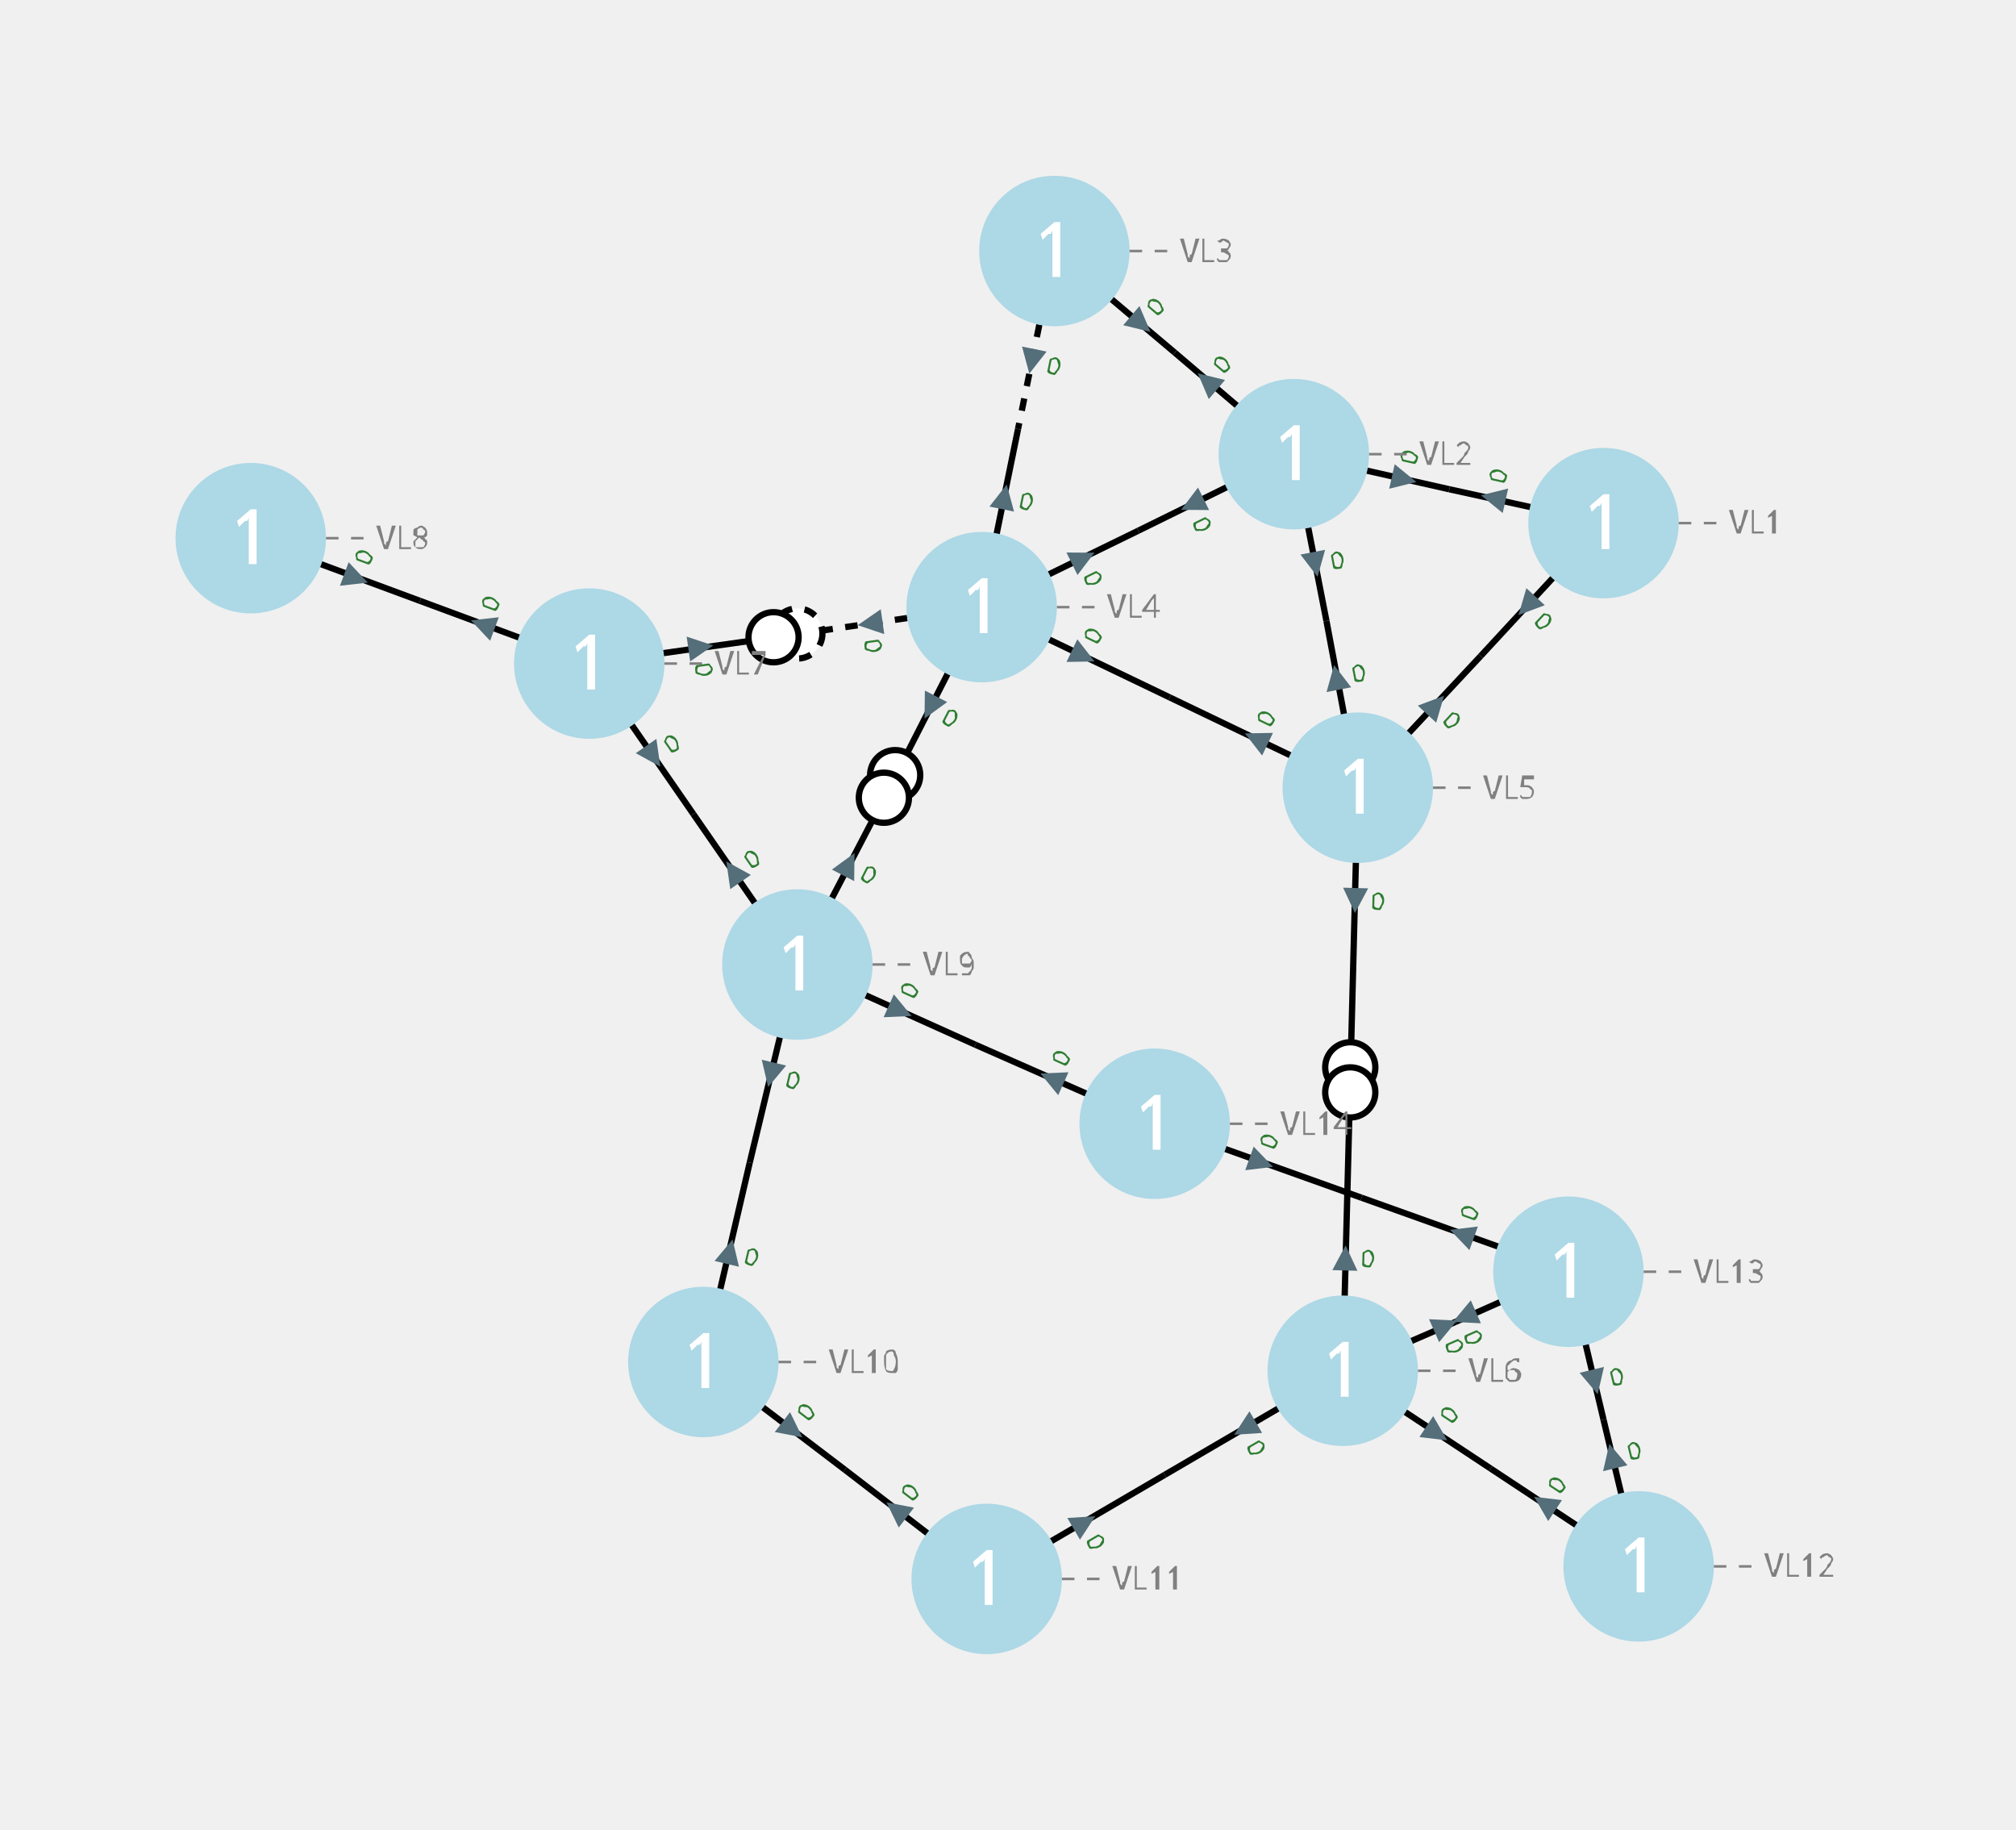
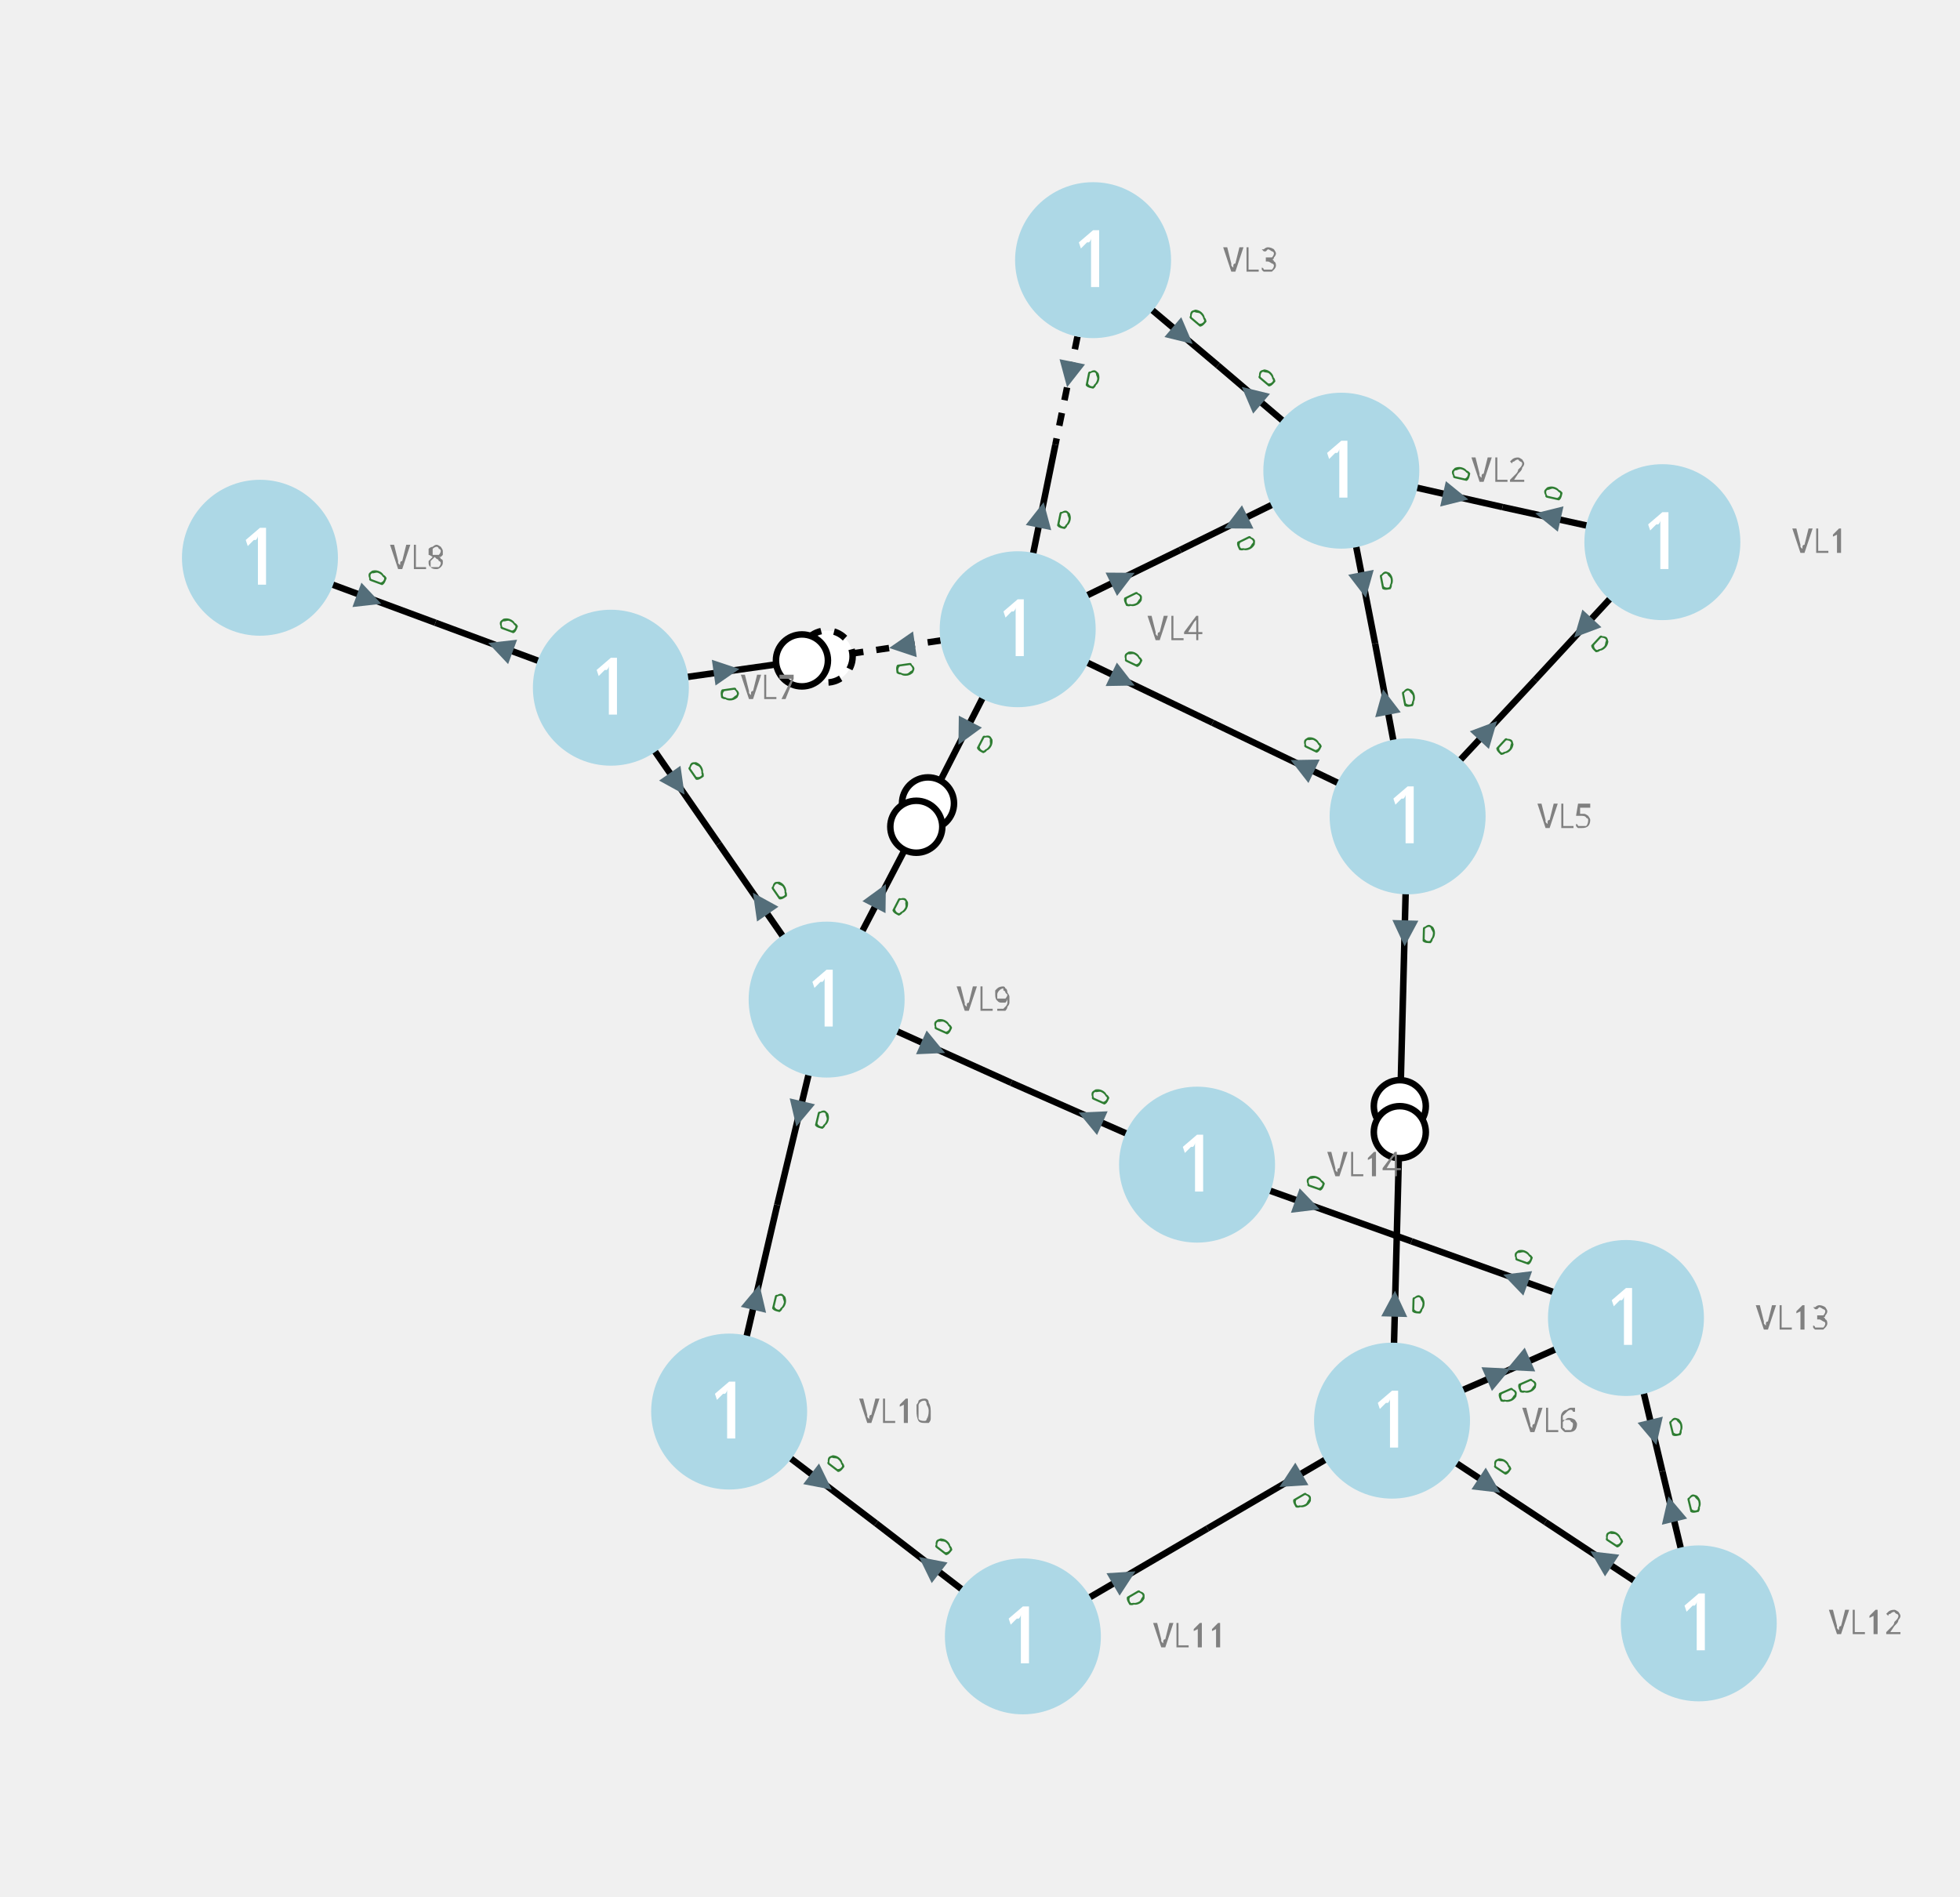
- <svg xmlns="http://www.w3.org/2000/svg" width="800.00" height="726.06" viewBox="-8.95 -7.19 16.08 14.59">
+ <svg xmlns="http://www.w3.org/2000/svg" width="800.00" height="774.21" viewBox="-8.95 -7.19 15.08 14.59">
  <style>
.nad-branch-edges polyline {stroke: var(--nad-vl-color, black); stroke-width: 0.05; fill: none}
.nad-branch-edges circle {stroke: var(--nad-vl-color, black); stroke-width: 0.05; fill: white}
.nad-text-edges {stroke: grey; stroke-width: 0.02; ; stroke-dasharray: .1,.1}
.nad-disconnected {stroke-dasharray: .1,.1}
.nad-vl-nodes circle {fill: var(--nad-vl-color, lightblue)}
.nad-state-out .nad-arrow-in {visibility: hidden}
.nad-state-in .nad-arrow-out {visibility: hidden}
.nad-active path {stroke: none; fill: #546e7a}
.nad-active {visibility: visible}
.nad-reactive {visibility: hidden}
.nad-reactive path {stroke: none; fill: #0277bd}
.nad-vl-nodes .nad-text-buses {font: 0.6px "Verdana"; fill: white}
.nad-text-nodes {font: 0.25px "Verdana"; fill: grey}
.nad-edge-infos {font: 0.2px "Verdana"}
.nad-edge-infos .nad-state-in {fill: #b71c1c}
.nad-edge-infos .nad-state-out {fill: #2e7d32}
.nad-vl0to30 {--nad-vl-color: #AFB42B}
.nad-vl30to50 {--nad-vl-color: #EF9A9A}
.nad-vl50to70 {--nad-vl-color: #9C27B0}
.nad-vl70to120 {--nad-vl-color: #E65100}
.nad-vl120to180 {--nad-vl-color: #00ACC1}
.nad-vl180to300 {--nad-vl-color: #2E7D32}
.nad-vl300to500 {--nad-vl-color: #D32F2F}
</style>
  <g class="nad-branch-edges">
    <g id="42" class="nad-vl120to180" title="L1-2-1">
      <g>
        <polyline points="3.84,-3.02 2.61,-3.29" />
        <g class="nad-edge-infos" transform="translate(2.96,-3.22)">
          <g class="nad-active nad-state-out">
            <g transform="rotate(-77.40)">
              <path class="nad-arrow-in" d="M-0.1 -0.1 H0.1 L0 0.1z" />
              <path class="nad-arrow-out" d="M-0.1 0.1 H0.1 L0 -0.1z" />
            </g>
            <text transform="rotate(-77.40)" x="0.12" style="dominant-baseline:middle">0</text>
          </g>
          <g class="nad-reactive nad-state-out">
            <g transform="rotate(-77.40)">
              <path class="nad-arrow-in" d="M-0.1 -0.1 H0.1 L0 0.1z" />
              <path class="nad-arrow-out" d="M-0.1 0.1 H0.1 L0 -0.1z" />
            </g>
            <text transform="rotate(-77.40)" x="0.12" style="dominant-baseline:middle">0</text>
          </g>
        </g>
      </g>
      <g>
        <polyline points="1.37,-3.57 2.61,-3.29" />
        <g class="nad-edge-infos" transform="translate(2.25,-3.37)">
          <g class="nad-active nad-state-out">
            <g transform="rotate(102.60)">
              <path class="nad-arrow-in" d="M-0.1 -0.1 H0.1 L0 0.1z" />
              <path class="nad-arrow-out" d="M-0.1 0.1 H0.1 L0 -0.1z" />
            </g>
            <text transform="rotate(-77.40)" x="0.12" style="dominant-baseline:middle">0</text>
          </g>
          <g class="nad-reactive nad-state-out">
            <g transform="rotate(102.60)">
              <path class="nad-arrow-in" d="M-0.1 -0.1 H0.1 L0 0.1z" />
              <path class="nad-arrow-out" d="M-0.1 0.1 H0.1 L0 -0.1z" />
            </g>
            <text transform="rotate(-77.40)" x="0.12" style="dominant-baseline:middle">0</text>
          </g>
        </g>
      </g>
    </g>
    <g id="43" class="nad-vl120to180" title="L1-5-1">
      <g>
        <polyline points="3.84,-3.02 2.86,-1.96" />
        <g class="nad-edge-infos" transform="translate(3.23,-2.36)">
          <g class="nad-active nad-state-out">
            <g transform="rotate(-137.15)">
              <path class="nad-arrow-in" d="M-0.1 -0.1 H0.1 L0 0.1z" />
              <path class="nad-arrow-out" d="M-0.1 0.1 H0.1 L0 -0.1z" />
            </g>
            <text transform="rotate(42.85)" x="0.12" style="dominant-baseline:middle">0</text>
          </g>
          <g class="nad-reactive nad-state-out">
            <g transform="rotate(-137.15)">
              <path class="nad-arrow-in" d="M-0.1 -0.1 H0.1 L0 0.1z" />
              <path class="nad-arrow-out" d="M-0.1 0.1 H0.1 L0 -0.1z" />
            </g>
            <text transform="rotate(42.85)" x="0.12" style="dominant-baseline:middle">0</text>
          </g>
        </g>
      </g>
      <g>
        <polyline points="1.88,-0.91 2.86,-1.96" />
        <g class="nad-edge-infos" transform="translate(2.50,-1.57)">
          <g class="nad-active nad-state-out">
            <g transform="rotate(42.85)">
              <path class="nad-arrow-in" d="M-0.1 -0.1 H0.1 L0 0.1z" />
              <path class="nad-arrow-out" d="M-0.1 0.1 H0.1 L0 -0.1z" />
            </g>
            <text transform="rotate(42.85)" x="0.12" style="dominant-baseline:middle">0</text>
          </g>
          <g class="nad-reactive nad-state-out">
            <g transform="rotate(42.85)">
              <path class="nad-arrow-in" d="M-0.1 -0.1 H0.1 L0 0.1z" />
              <path class="nad-arrow-out" d="M-0.1 0.1 H0.1 L0 -0.1z" />
            </g>
            <text transform="rotate(42.85)" x="0.12" style="dominant-baseline:middle">0</text>
          </g>
        </g>
      </g>
    </g>
    <g id="44" class="nad-vl120to180" title="L2-3-1">
      <g>
        <polyline points="1.37,-3.57 0.42,-4.38" />
        <g class="nad-edge-infos" transform="translate(0.68,-4.15)">
          <g class="nad-active nad-state-out">
            <g transform="rotate(-49.68)">
              <path class="nad-arrow-in" d="M-0.1 -0.1 H0.1 L0 0.1z" />
              <path class="nad-arrow-out" d="M-0.1 0.1 H0.1 L0 -0.1z" />
            </g>
            <text transform="rotate(-49.68)" x="0.12" style="dominant-baseline:middle">0</text>
          </g>
          <g class="nad-reactive nad-state-out">
            <g transform="rotate(-49.68)">
              <path class="nad-arrow-in" d="M-0.1 -0.1 H0.1 L0 0.1z" />
              <path class="nad-arrow-out" d="M-0.1 0.1 H0.1 L0 -0.1z" />
            </g>
            <text transform="rotate(-49.68)" x="0.12" style="dominant-baseline:middle">0</text>
          </g>
        </g>
      </g>
      <g>
        <polyline points="-0.54,-5.19 0.42,-4.38" />
        <g class="nad-edge-infos" transform="translate(0.15,-4.61)">
          <g class="nad-active nad-state-out">
            <g transform="rotate(130.32)">
              <path class="nad-arrow-in" d="M-0.1 -0.1 H0.1 L0 0.1z" />
              <path class="nad-arrow-out" d="M-0.1 0.1 H0.1 L0 -0.1z" />
            </g>
            <text transform="rotate(-49.68)" x="0.12" style="dominant-baseline:middle">0</text>
          </g>
          <g class="nad-reactive nad-state-out">
            <g transform="rotate(130.32)">
              <path class="nad-arrow-in" d="M-0.1 -0.1 H0.1 L0 0.1z" />
              <path class="nad-arrow-out" d="M-0.1 0.1 H0.1 L0 -0.1z" />
            </g>
            <text transform="rotate(-49.68)" x="0.12" style="dominant-baseline:middle">0</text>
          </g>
        </g>
      </g>
    </g>
    <g id="45" class="nad-vl120to180" title="L2-4-1">
      <g>
        <polyline points="1.37,-3.57 0.13,-2.96" />
        <g class="nad-edge-infos" transform="translate(0.56,-3.17)">
          <g class="nad-active nad-state-out">
            <g transform="rotate(-116.16)">
              <path class="nad-arrow-in" d="M-0.1 -0.1 H0.1 L0 0.1z" />
              <path class="nad-arrow-out" d="M-0.1 0.1 H0.1 L0 -0.1z" />
            </g>
            <text transform="rotate(63.84)" x="0.12" style="dominant-baseline:middle">0</text>
          </g>
          <g class="nad-reactive nad-state-out">
            <g transform="rotate(-116.16)">
              <path class="nad-arrow-in" d="M-0.1 -0.1 H0.1 L0 0.1z" />
              <path class="nad-arrow-out" d="M-0.1 0.1 H0.1 L0 -0.1z" />
            </g>
            <text transform="rotate(63.84)" x="0.12" style="dominant-baseline:middle">0</text>
          </g>
        </g>
      </g>
      <g>
        <polyline points="-1.12,-2.35 0.13,-2.96" />
        <g class="nad-edge-infos" transform="translate(-0.31,-2.74)">
          <g class="nad-active nad-state-out">
            <g transform="rotate(63.84)">
              <path class="nad-arrow-in" d="M-0.1 -0.1 H0.1 L0 0.1z" />
              <path class="nad-arrow-out" d="M-0.1 0.1 H0.1 L0 -0.1z" />
            </g>
            <text transform="rotate(63.84)" x="0.12" style="dominant-baseline:middle">0</text>
          </g>
          <g class="nad-reactive nad-state-out">
            <g transform="rotate(63.84)">
              <path class="nad-arrow-in" d="M-0.1 -0.1 H0.1 L0 0.1z" />
              <path class="nad-arrow-out" d="M-0.1 0.1 H0.1 L0 -0.1z" />
            </g>
            <text transform="rotate(63.84)" x="0.12" style="dominant-baseline:middle">0</text>
          </g>
        </g>
      </g>
    </g>
    <g id="46" class="nad-vl120to180" title="L2-5-1">
      <g>
        <polyline points="1.37,-3.57 1.63,-2.24" />
        <g class="nad-edge-infos" transform="translate(1.54,-2.69)">
          <g class="nad-active nad-state-out">
            <g transform="rotate(169.10)">
              <path class="nad-arrow-in" d="M-0.1 -0.1 H0.1 L0 0.1z" />
              <path class="nad-arrow-out" d="M-0.1 0.1 H0.1 L0 -0.1z" />
            </g>
            <text transform="rotate(-10.90)" x="0.12" style="dominant-baseline:middle">0</text>
          </g>
          <g class="nad-reactive nad-state-out">
            <g transform="rotate(169.10)">
              <path class="nad-arrow-in" d="M-0.1 -0.1 H0.1 L0 0.1z" />
              <path class="nad-arrow-out" d="M-0.1 0.1 H0.1 L0 -0.1z" />
            </g>
            <text transform="rotate(-10.90)" x="0.12" style="dominant-baseline:middle">0</text>
          </g>
        </g>
      </g>
      <g>
        <polyline points="1.88,-0.91 1.63,-2.24" />
        <g class="nad-edge-infos" transform="translate(1.71,-1.79)">
          <g class="nad-active nad-state-out">
            <g transform="rotate(-10.90)">
              <path class="nad-arrow-in" d="M-0.1 -0.1 H0.1 L0 0.1z" />
              <path class="nad-arrow-out" d="M-0.1 0.1 H0.1 L0 -0.1z" />
            </g>
            <text transform="rotate(-10.90)" x="0.12" style="dominant-baseline:middle">0</text>
          </g>
          <g class="nad-reactive nad-state-out">
            <g transform="rotate(-10.90)">
              <path class="nad-arrow-in" d="M-0.1 -0.1 H0.1 L0 0.1z" />
              <path class="nad-arrow-out" d="M-0.1 0.1 H0.1 L0 -0.1z" />
            </g>
            <text transform="rotate(-10.90)" x="0.12" style="dominant-baseline:middle">0</text>
          </g>
        </g>
      </g>
    </g>
    <g id="47" class="nad-vl120to180" title="L3-4-1">
      <g class="nad-disconnected">
        <polyline points="-0.54,-5.19 -0.83,-3.77" />
        <g class="nad-edge-infos" transform="translate(-0.72,-4.31)">
          <g class="nad-active nad-state-out">
            <g transform="rotate(-168.47)">
              <path class="nad-arrow-in" d="M-0.1 -0.1 H0.1 L0 0.1z" />
              <path class="nad-arrow-out" d="M-0.1 0.1 H0.1 L0 -0.1z" />
            </g>
            <text transform="rotate(11.53)" x="0.12" style="dominant-baseline:middle">0</text>
          </g>
          <g class="nad-reactive nad-state-out">
            <g transform="rotate(-168.47)">
              <path class="nad-arrow-in" d="M-0.1 -0.1 H0.1 L0 0.1z" />
              <path class="nad-arrow-out" d="M-0.1 0.1 H0.1 L0 -0.1z" />
            </g>
            <text transform="rotate(11.53)" x="0.12" style="dominant-baseline:middle">0</text>
          </g>
        </g>
      </g>
      <g>
        <polyline points="-1.12,-2.35 -0.83,-3.77" />
        <g class="nad-edge-infos" transform="translate(-0.94,-3.23)">
          <g class="nad-active nad-state-out">
            <g transform="rotate(11.53)">
              <path class="nad-arrow-in" d="M-0.1 -0.1 H0.1 L0 0.1z" />
              <path class="nad-arrow-out" d="M-0.1 0.1 H0.1 L0 -0.1z" />
            </g>
            <text transform="rotate(11.53)" x="0.12" style="dominant-baseline:middle">0</text>
          </g>
          <g class="nad-reactive nad-state-out">
            <g transform="rotate(11.53)">
              <path class="nad-arrow-in" d="M-0.1 -0.1 H0.1 L0 0.1z" />
              <path class="nad-arrow-out" d="M-0.1 0.1 H0.1 L0 -0.1z" />
            </g>
            <text transform="rotate(11.53)" x="0.12" style="dominant-baseline:middle">0</text>
          </g>
        </g>
      </g>
    </g>
    <g id="48" class="nad-vl120to180" title="L4-5-1">
      <g>
        <polyline points="-1.12,-2.35 0.38,-1.63" />
        <g class="nad-edge-infos" transform="translate(-0.31,-1.96)">
          <g class="nad-active nad-state-out">
            <g transform="rotate(115.57)">
              <path class="nad-arrow-in" d="M-0.1 -0.1 H0.1 L0 0.1z" />
              <path class="nad-arrow-out" d="M-0.1 0.1 H0.1 L0 -0.1z" />
            </g>
            <text transform="rotate(-64.43)" x="0.12" style="dominant-baseline:middle">0</text>
          </g>
          <g class="nad-reactive nad-state-out">
            <g transform="rotate(115.57)">
              <path class="nad-arrow-in" d="M-0.1 -0.1 H0.1 L0 0.1z" />
              <path class="nad-arrow-out" d="M-0.1 0.1 H0.1 L0 -0.1z" />
            </g>
            <text transform="rotate(-64.43)" x="0.12" style="dominant-baseline:middle">0</text>
          </g>
        </g>
      </g>
      <g>
        <polyline points="1.88,-0.91 0.38,-1.63" />
        <g class="nad-edge-infos" transform="translate(1.07,-1.30)">
          <g class="nad-active nad-state-out">
            <g transform="rotate(-64.43)">
              <path class="nad-arrow-in" d="M-0.1 -0.1 H0.1 L0 0.1z" />
              <path class="nad-arrow-out" d="M-0.1 0.1 H0.1 L0 -0.1z" />
            </g>
            <text transform="rotate(-64.43)" x="0.12" style="dominant-baseline:middle">0</text>
          </g>
          <g class="nad-reactive nad-state-out">
            <g transform="rotate(-64.43)">
              <path class="nad-arrow-in" d="M-0.1 -0.1 H0.1 L0 0.1z" />
              <path class="nad-arrow-out" d="M-0.1 0.1 H0.1 L0 -0.1z" />
            </g>
            <text transform="rotate(-64.43)" x="0.12" style="dominant-baseline:middle">0</text>
          </g>
        </g>
      </g>
    </g>
    <g id="49" title="T4-7-1">
      <g class="nad-disconnected nad-vl120to180">
        <polyline points="-1.12,-2.35 -2.69,-2.12" />
+         <g class="nad-edge-infos" transform="translate(-2.01,-2.22)">
+           <g class="nad-active nad-state-out">
+             <g transform="rotate(-98.09)">
+               <path class="nad-arrow-in" d="M-0.1 -0.1 H0.1 L0 0.1z" />
+               <path class="nad-arrow-out" d="M-0.1 0.1 H0.1 L0 -0.1z" />
+             </g>
+             <text transform="rotate(81.91)" x="0.12" style="dominant-baseline:middle">0</text>
+           </g>
+           <g class="nad-reactive nad-state-out">
+             <g transform="rotate(-98.09)">
+               <path class="nad-arrow-in" d="M-0.1 -0.1 H0.1 L0 0.1z" />
+               <path class="nad-arrow-out" d="M-0.1 0.1 H0.1 L0 -0.1z" />
+             </g>
+             <text transform="rotate(81.91)" x="0.12" style="dominant-baseline:middle">0</text>
+           </g>
+         </g>
        <circle cx="-2.59" cy="-2.14" r="0.20" />
-         <g class="nad-edge-infos" transform="translate(-2.01,-2.22)">
-           <g class="nad-active nad-state-out">
-             <g transform="rotate(-98.09)">
-               <path class="nad-arrow-in" d="M-0.1 -0.1 H0.1 L0 0.1z" />
-               <path class="nad-arrow-out" d="M-0.1 0.1 H0.1 L0 -0.1z" />
-             </g>
-             <text transform="rotate(81.91)" x="0.12" style="dominant-baseline:middle">0</text>
-           </g>
-           <g class="nad-reactive nad-state-out">
-             <g transform="rotate(-98.09)">
-               <path class="nad-arrow-in" d="M-0.1 -0.1 H0.1 L0 0.1z" />
-               <path class="nad-arrow-out" d="M-0.1 0.1 H0.1 L0 -0.1z" />
-             </g>
-             <text transform="rotate(81.91)" x="0.12" style="dominant-baseline:middle">0</text>
-           </g>
-         </g>
      </g>
      <g class="nad-vl0to30">
        <polyline points="-4.25,-1.90 -2.69,-2.12" />
+         <g class="nad-edge-infos" transform="translate(-3.36,-2.03)">
+           <g class="nad-active nad-state-out">
+             <g transform="rotate(81.91)">
+               <path class="nad-arrow-in" d="M-0.1 -0.1 H0.1 L0 0.1z" />
+               <path class="nad-arrow-out" d="M-0.1 0.1 H0.1 L0 -0.1z" />
+             </g>
+             <text transform="rotate(81.91)" x="0.12" style="dominant-baseline:middle">0</text>
+           </g>
+           <g class="nad-reactive nad-state-out">
+             <g transform="rotate(81.91)">
+               <path class="nad-arrow-in" d="M-0.1 -0.1 H0.1 L0 0.1z" />
+               <path class="nad-arrow-out" d="M-0.1 0.1 H0.1 L0 -0.1z" />
+             </g>
+             <text transform="rotate(81.91)" x="0.12" style="dominant-baseline:middle">0</text>
+           </g>
+         </g>
        <circle cx="-2.78" cy="-2.11" r="0.20" />
-         <g class="nad-edge-infos" transform="translate(-3.36,-2.03)">
-           <g class="nad-active nad-state-out">
-             <g transform="rotate(81.91)">
-               <path class="nad-arrow-in" d="M-0.1 -0.1 H0.1 L0 0.1z" />
-               <path class="nad-arrow-out" d="M-0.1 0.1 H0.1 L0 -0.1z" />
-             </g>
-             <text transform="rotate(81.91)" x="0.12" style="dominant-baseline:middle">0</text>
-           </g>
-           <g class="nad-reactive nad-state-out">
-             <g transform="rotate(81.91)">
-               <path class="nad-arrow-in" d="M-0.1 -0.1 H0.1 L0 0.1z" />
-               <path class="nad-arrow-out" d="M-0.1 0.1 H0.1 L0 -0.1z" />
-             </g>
-             <text transform="rotate(81.91)" x="0.12" style="dominant-baseline:middle">0</text>
-           </g>
-         </g>
      </g>
    </g>
    <g id="50" title="T4-9-1">
      <g class="nad-vl120to180">
        <polyline points="-1.12,-2.35 -1.85,-0.92" />
+         <g class="nad-edge-infos" transform="translate(-1.53,-1.55)">
+           <g class="nad-active nad-state-out">
+             <g transform="rotate(-152.69)">
+               <path class="nad-arrow-in" d="M-0.1 -0.1 H0.1 L0 0.1z" />
+               <path class="nad-arrow-out" d="M-0.1 0.1 H0.1 L0 -0.1z" />
+             </g>
+             <text transform="rotate(27.31)" x="0.12" style="dominant-baseline:middle">0</text>
+           </g>
+           <g class="nad-reactive nad-state-out">
+             <g transform="rotate(-152.69)">
+               <path class="nad-arrow-in" d="M-0.1 -0.1 H0.1 L0 0.1z" />
+               <path class="nad-arrow-out" d="M-0.1 0.1 H0.1 L0 -0.1z" />
+             </g>
+             <text transform="rotate(27.31)" x="0.12" style="dominant-baseline:middle">0</text>
+           </g>
+         </g>
        <circle cx="-1.81" cy="-1.01" r="0.20" />
-         <g class="nad-edge-infos" transform="translate(-1.53,-1.55)">
-           <g class="nad-active nad-state-out">
-             <g transform="rotate(-152.69)">
-               <path class="nad-arrow-in" d="M-0.1 -0.1 H0.1 L0 0.1z" />
-               <path class="nad-arrow-out" d="M-0.1 0.1 H0.1 L0 -0.1z" />
-             </g>
-             <text transform="rotate(27.31)" x="0.12" style="dominant-baseline:middle">0</text>
-           </g>
-           <g class="nad-reactive nad-state-out">
-             <g transform="rotate(-152.69)">
-               <path class="nad-arrow-in" d="M-0.1 -0.1 H0.1 L0 0.1z" />
-               <path class="nad-arrow-out" d="M-0.1 0.1 H0.1 L0 -0.1z" />
-             </g>
-             <text transform="rotate(27.31)" x="0.12" style="dominant-baseline:middle">0</text>
-           </g>
-         </g>
      </g>
      <g class="nad-vl0to30">
        <polyline points="-2.59,0.50 -1.85,-0.92" />
+         <g class="nad-edge-infos" transform="translate(-2.18,-0.30)">
+           <g class="nad-active nad-state-out">
+             <g transform="rotate(27.31)">
+               <path class="nad-arrow-in" d="M-0.1 -0.1 H0.1 L0 0.1z" />
+               <path class="nad-arrow-out" d="M-0.1 0.1 H0.1 L0 -0.1z" />
+             </g>
+             <text transform="rotate(27.31)" x="0.12" style="dominant-baseline:middle">0</text>
+           </g>
+           <g class="nad-reactive nad-state-out">
+             <g transform="rotate(27.31)">
+               <path class="nad-arrow-in" d="M-0.1 -0.1 H0.1 L0 0.1z" />
+               <path class="nad-arrow-out" d="M-0.1 0.1 H0.1 L0 -0.1z" />
+             </g>
+             <text transform="rotate(27.31)" x="0.12" style="dominant-baseline:middle">0</text>
+           </g>
+         </g>
        <circle cx="-1.90" cy="-0.83" r="0.20" />
-         <g class="nad-edge-infos" transform="translate(-2.18,-0.30)">
-           <g class="nad-active nad-state-out">
-             <g transform="rotate(27.31)">
-               <path class="nad-arrow-in" d="M-0.1 -0.1 H0.1 L0 0.1z" />
-               <path class="nad-arrow-out" d="M-0.1 0.1 H0.1 L0 -0.1z" />
-             </g>
-             <text transform="rotate(27.31)" x="0.12" style="dominant-baseline:middle">0</text>
-           </g>
-           <g class="nad-reactive nad-state-out">
-             <g transform="rotate(27.31)">
-               <path class="nad-arrow-in" d="M-0.1 -0.1 H0.1 L0 0.1z" />
-               <path class="nad-arrow-out" d="M-0.1 0.1 H0.1 L0 -0.1z" />
-             </g>
-             <text transform="rotate(27.31)" x="0.12" style="dominant-baseline:middle">0</text>
-           </g>
-         </g>
      </g>
    </g>
    <g id="51" title="T5-6-1">
      <g class="nad-vl120to180">
        <polyline points="1.88,-0.91 1.82,1.42" />
+         <g class="nad-edge-infos" transform="translate(1.86,-0.01)">
+           <g class="nad-active nad-state-out">
+             <g transform="rotate(-178.42)">
+               <path class="nad-arrow-in" d="M-0.1 -0.1 H0.1 L0 0.1z" />
+               <path class="nad-arrow-out" d="M-0.1 0.1 H0.1 L0 -0.1z" />
+             </g>
+             <text transform="rotate(1.58)" x="0.12" style="dominant-baseline:middle">0</text>
+           </g>
+           <g class="nad-reactive nad-state-out">
+             <g transform="rotate(-178.42)">
+               <path class="nad-arrow-in" d="M-0.1 -0.1 H0.1 L0 0.1z" />
+               <path class="nad-arrow-out" d="M-0.1 0.1 H0.1 L0 -0.1z" />
+             </g>
+             <text transform="rotate(1.58)" x="0.12" style="dominant-baseline:middle">0</text>
+           </g>
+         </g>
        <circle cx="1.82" cy="1.32" r="0.20" />
-         <g class="nad-edge-infos" transform="translate(1.86,-0.01)">
-           <g class="nad-active nad-state-out">
-             <g transform="rotate(-178.42)">
-               <path class="nad-arrow-in" d="M-0.1 -0.1 H0.1 L0 0.1z" />
-               <path class="nad-arrow-out" d="M-0.1 0.1 H0.1 L0 -0.1z" />
-             </g>
-             <text transform="rotate(1.58)" x="0.12" style="dominant-baseline:middle">0</text>
-           </g>
-           <g class="nad-reactive nad-state-out">
-             <g transform="rotate(-178.42)">
-               <path class="nad-arrow-in" d="M-0.1 -0.1 H0.1 L0 0.1z" />
-               <path class="nad-arrow-out" d="M-0.1 0.1 H0.1 L0 -0.1z" />
-             </g>
-             <text transform="rotate(1.58)" x="0.12" style="dominant-baseline:middle">0</text>
-           </g>
-         </g>
      </g>
      <g class="nad-vl0to30">
        <polyline points="1.76,3.74 1.82,1.42" />
+         <g class="nad-edge-infos" transform="translate(1.78,2.84)">
+           <g class="nad-active nad-state-out">
+             <g transform="rotate(1.58)">
+               <path class="nad-arrow-in" d="M-0.1 -0.1 H0.1 L0 0.1z" />
+               <path class="nad-arrow-out" d="M-0.1 0.1 H0.1 L0 -0.1z" />
+             </g>
+             <text transform="rotate(1.58)" x="0.12" style="dominant-baseline:middle">0</text>
+           </g>
+           <g class="nad-reactive nad-state-out">
+             <g transform="rotate(1.58)">
+               <path class="nad-arrow-in" d="M-0.1 -0.1 H0.1 L0 0.1z" />
+               <path class="nad-arrow-out" d="M-0.1 0.1 H0.1 L0 -0.1z" />
+             </g>
+             <text transform="rotate(1.58)" x="0.12" style="dominant-baseline:middle">0</text>
+           </g>
+         </g>
        <circle cx="1.82" cy="1.52" r="0.20" />
-         <g class="nad-edge-infos" transform="translate(1.78,2.84)">
-           <g class="nad-active nad-state-out">
-             <g transform="rotate(1.58)">
-               <path class="nad-arrow-in" d="M-0.1 -0.1 H0.1 L0 0.1z" />
-               <path class="nad-arrow-out" d="M-0.1 0.1 H0.1 L0 -0.1z" />
-             </g>
-             <text transform="rotate(1.58)" x="0.12" style="dominant-baseline:middle">0</text>
-           </g>
-           <g class="nad-reactive nad-state-out">
-             <g transform="rotate(1.58)">
-               <path class="nad-arrow-in" d="M-0.1 -0.1 H0.1 L0 0.1z" />
-               <path class="nad-arrow-out" d="M-0.1 0.1 H0.1 L0 -0.1z" />
-             </g>
-             <text transform="rotate(1.58)" x="0.12" style="dominant-baseline:middle">0</text>
-           </g>
-         </g>
      </g>
    </g>
    <g id="52" class="nad-vl0to30" title="L6-11-1">
      <g>
        <polyline points="1.76,3.74 0.34,4.57" />
        <g class="nad-edge-infos" transform="translate(0.98,4.20)">
          <g class="nad-active nad-state-out">
            <g transform="rotate(-120.30)">
              <path class="nad-arrow-in" d="M-0.1 -0.1 H0.1 L0 0.1z" />
              <path class="nad-arrow-out" d="M-0.1 0.1 H0.1 L0 -0.1z" />
            </g>
            <text transform="rotate(59.70)" x="0.12" style="dominant-baseline:middle">0</text>
          </g>
          <g class="nad-reactive nad-state-out">
            <g transform="rotate(-120.30)">
              <path class="nad-arrow-in" d="M-0.1 -0.1 H0.1 L0 0.1z" />
              <path class="nad-arrow-out" d="M-0.1 0.1 H0.1 L0 -0.1z" />
            </g>
            <text transform="rotate(59.70)" x="0.12" style="dominant-baseline:middle">0</text>
          </g>
        </g>
      </g>
      <g>
        <polyline points="-1.08,5.40 0.34,4.57" />
        <g class="nad-edge-infos" transform="translate(-0.30,4.95)">
          <g class="nad-active nad-state-out">
            <g transform="rotate(59.70)">
              <path class="nad-arrow-in" d="M-0.1 -0.1 H0.1 L0 0.1z" />
              <path class="nad-arrow-out" d="M-0.1 0.1 H0.1 L0 -0.1z" />
            </g>
            <text transform="rotate(59.70)" x="0.12" style="dominant-baseline:middle">0</text>
          </g>
          <g class="nad-reactive nad-state-out">
            <g transform="rotate(59.70)">
              <path class="nad-arrow-in" d="M-0.1 -0.1 H0.1 L0 0.1z" />
              <path class="nad-arrow-out" d="M-0.1 0.1 H0.1 L0 -0.1z" />
            </g>
            <text transform="rotate(59.70)" x="0.12" style="dominant-baseline:middle">0</text>
          </g>
        </g>
      </g>
    </g>
    <g id="53" class="nad-vl0to30" title="L6-12-1">
      <g>
        <polyline points="1.76,3.74 2.94,4.52" />
        <g class="nad-edge-infos" transform="translate(2.51,4.24)">
          <g class="nad-active nad-state-out">
            <g transform="rotate(123.27)">
              <path class="nad-arrow-in" d="M-0.1 -0.1 H0.1 L0 0.1z" />
              <path class="nad-arrow-out" d="M-0.1 0.1 H0.1 L0 -0.1z" />
            </g>
            <text transform="rotate(-56.73)" x="0.12" style="dominant-baseline:middle">0</text>
          </g>
          <g class="nad-reactive nad-state-out">
            <g transform="rotate(123.27)">
              <path class="nad-arrow-in" d="M-0.1 -0.1 H0.1 L0 0.1z" />
              <path class="nad-arrow-out" d="M-0.1 0.1 H0.1 L0 -0.1z" />
            </g>
            <text transform="rotate(-56.73)" x="0.12" style="dominant-baseline:middle">0</text>
          </g>
        </g>
      </g>
      <g>
        <polyline points="4.12,5.30 2.94,4.52" />
        <g class="nad-edge-infos" transform="translate(3.37,4.80)">
          <g class="nad-active nad-state-out">
            <g transform="rotate(-56.73)">
              <path class="nad-arrow-in" d="M-0.1 -0.1 H0.1 L0 0.1z" />
              <path class="nad-arrow-out" d="M-0.1 0.1 H0.1 L0 -0.1z" />
            </g>
            <text transform="rotate(-56.73)" x="0.12" style="dominant-baseline:middle">0</text>
          </g>
          <g class="nad-reactive nad-state-out">
            <g transform="rotate(-56.73)">
              <path class="nad-arrow-in" d="M-0.1 -0.1 H0.1 L0 0.1z" />
              <path class="nad-arrow-out" d="M-0.1 0.1 H0.1 L0 -0.1z" />
            </g>
            <text transform="rotate(-56.73)" x="0.12" style="dominant-baseline:middle">0</text>
          </g>
        </g>
      </g>
    </g>
    <g id="54" class="nad-vl0to30" title="L6-13-1">
      <g>
        <polyline points="1.76,3.74 2.66,3.35" />
        <g class="nad-edge-infos" transform="translate(2.58,3.38)">
          <g class="nad-active nad-state-out">
            <g transform="rotate(66.27)">
              <path class="nad-arrow-in" d="M-0.1 -0.1 H0.1 L0 0.1z" />
              <path class="nad-arrow-out" d="M-0.1 0.1 H0.1 L0 -0.1z" />
            </g>
            <text transform="rotate(66.27)" x="0.12" style="dominant-baseline:middle">0</text>
          </g>
          <g class="nad-reactive nad-state-out">
            <g transform="rotate(66.27)">
              <path class="nad-arrow-in" d="M-0.1 -0.1 H0.1 L0 0.1z" />
              <path class="nad-arrow-out" d="M-0.1 0.1 H0.1 L0 -0.1z" />
            </g>
            <text transform="rotate(66.27)" x="0.12" style="dominant-baseline:middle">0</text>
          </g>
        </g>
      </g>
      <g>
        <polyline points="3.56,2.95 2.66,3.35" />
        <g class="nad-edge-infos" transform="translate(2.73,3.31)">
          <g class="nad-active nad-state-out">
            <g transform="rotate(-113.73)">
              <path class="nad-arrow-in" d="M-0.1 -0.1 H0.1 L0 0.1z" />
              <path class="nad-arrow-out" d="M-0.1 0.1 H0.1 L0 -0.1z" />
            </g>
            <text transform="rotate(66.27)" x="0.12" style="dominant-baseline:middle">0</text>
          </g>
          <g class="nad-reactive nad-state-out">
            <g transform="rotate(-113.73)">
              <path class="nad-arrow-in" d="M-0.1 -0.1 H0.1 L0 0.1z" />
              <path class="nad-arrow-out" d="M-0.1 0.1 H0.1 L0 -0.1z" />
            </g>
            <text transform="rotate(66.27)" x="0.12" style="dominant-baseline:middle">0</text>
          </g>
        </g>
      </g>
    </g>
    <g id="55" class="nad-vl0to30" title="L7-8-1">
      <g>
        <polyline points="-4.25,-1.90 -5.60,-2.40" />
        <g class="nad-edge-infos" transform="translate(-5.10,-2.21)">
          <g class="nad-active nad-state-out">
            <g transform="rotate(-69.81)">
              <path class="nad-arrow-in" d="M-0.1 -0.1 H0.1 L0 0.1z" />
              <path class="nad-arrow-out" d="M-0.1 0.1 H0.1 L0 -0.1z" />
            </g>
            <text transform="rotate(-69.81)" x="0.12" style="dominant-baseline:middle">0</text>
          </g>
          <g class="nad-reactive nad-state-out">
            <g transform="rotate(-69.81)">
              <path class="nad-arrow-in" d="M-0.1 -0.1 H0.1 L0 0.1z" />
              <path class="nad-arrow-out" d="M-0.1 0.1 H0.1 L0 -0.1z" />
            </g>
            <text transform="rotate(-69.81)" x="0.12" style="dominant-baseline:middle">0</text>
          </g>
        </g>
      </g>
      <g>
        <polyline points="-6.95,-2.90 -5.60,-2.40" />
        <g class="nad-edge-infos" transform="translate(-6.11,-2.58)">
          <g class="nad-active nad-state-out">
            <g transform="rotate(110.19)">
              <path class="nad-arrow-in" d="M-0.1 -0.1 H0.1 L0 0.1z" />
              <path class="nad-arrow-out" d="M-0.1 0.1 H0.1 L0 -0.1z" />
            </g>
            <text transform="rotate(-69.81)" x="0.12" style="dominant-baseline:middle">0</text>
          </g>
          <g class="nad-reactive nad-state-out">
            <g transform="rotate(110.19)">
              <path class="nad-arrow-in" d="M-0.1 -0.1 H0.1 L0 0.1z" />
              <path class="nad-arrow-out" d="M-0.1 0.1 H0.1 L0 -0.1z" />
            </g>
            <text transform="rotate(-69.81)" x="0.12" style="dominant-baseline:middle">0</text>
          </g>
        </g>
      </g>
    </g>
    <g id="56" class="nad-vl0to30" title="L7-9-1">
      <g>
        <polyline points="-4.25,-1.90 -3.42,-0.70" />
        <g class="nad-edge-infos" transform="translate(-3.74,-1.16)">
          <g class="nad-active nad-state-out">
            <g transform="rotate(145.35)">
              <path class="nad-arrow-in" d="M-0.1 -0.1 H0.1 L0 0.1z" />
              <path class="nad-arrow-out" d="M-0.1 0.1 H0.1 L0 -0.1z" />
            </g>
            <text transform="rotate(-34.65)" x="0.12" style="dominant-baseline:middle">0</text>
          </g>
          <g class="nad-reactive nad-state-out">
            <g transform="rotate(145.35)">
              <path class="nad-arrow-in" d="M-0.1 -0.1 H0.1 L0 0.1z" />
              <path class="nad-arrow-out" d="M-0.1 0.1 H0.1 L0 -0.1z" />
            </g>
            <text transform="rotate(-34.65)" x="0.12" style="dominant-baseline:middle">0</text>
          </g>
        </g>
      </g>
      <g>
        <polyline points="-2.59,0.50 -3.42,-0.70" />
        <g class="nad-edge-infos" transform="translate(-3.10,-0.24)">
          <g class="nad-active nad-state-out">
            <g transform="rotate(-34.65)">
              <path class="nad-arrow-in" d="M-0.1 -0.1 H0.1 L0 0.1z" />
              <path class="nad-arrow-out" d="M-0.1 0.1 H0.1 L0 -0.1z" />
            </g>
            <text transform="rotate(-34.65)" x="0.12" style="dominant-baseline:middle">0</text>
          </g>
          <g class="nad-reactive nad-state-out">
            <g transform="rotate(-34.65)">
              <path class="nad-arrow-in" d="M-0.1 -0.1 H0.1 L0 0.1z" />
              <path class="nad-arrow-out" d="M-0.1 0.1 H0.1 L0 -0.1z" />
            </g>
            <text transform="rotate(-34.65)" x="0.12" style="dominant-baseline:middle">0</text>
          </g>
        </g>
      </g>
    </g>
    <g id="57" class="nad-vl0to30" title="L9-10-1">
      <g>
        <polyline points="-2.59,0.50 -2.97,2.08" />
        <g class="nad-edge-infos" transform="translate(-2.80,1.38)">
          <g class="nad-active nad-state-out">
            <g transform="rotate(-166.64)">
              <path class="nad-arrow-in" d="M-0.1 -0.1 H0.1 L0 0.1z" />
              <path class="nad-arrow-out" d="M-0.1 0.1 H0.1 L0 -0.1z" />
            </g>
            <text transform="rotate(13.36)" x="0.12" style="dominant-baseline:middle">0</text>
          </g>
          <g class="nad-reactive nad-state-out">
            <g transform="rotate(-166.64)">
              <path class="nad-arrow-in" d="M-0.1 -0.1 H0.1 L0 0.1z" />
              <path class="nad-arrow-out" d="M-0.1 0.1 H0.1 L0 -0.1z" />
            </g>
            <text transform="rotate(13.36)" x="0.12" style="dominant-baseline:middle">0</text>
          </g>
        </g>
      </g>
      <g>
        <polyline points="-3.34,3.67 -2.97,2.08" />
        <g class="nad-edge-infos" transform="translate(-3.13,2.79)">
          <g class="nad-active nad-state-out">
            <g transform="rotate(13.36)">
              <path class="nad-arrow-in" d="M-0.1 -0.1 H0.1 L0 0.1z" />
              <path class="nad-arrow-out" d="M-0.1 0.1 H0.1 L0 -0.1z" />
            </g>
            <text transform="rotate(13.36)" x="0.12" style="dominant-baseline:middle">0</text>
          </g>
          <g class="nad-reactive nad-state-out">
            <g transform="rotate(13.36)">
              <path class="nad-arrow-in" d="M-0.1 -0.1 H0.1 L0 0.1z" />
              <path class="nad-arrow-out" d="M-0.1 0.1 H0.1 L0 -0.1z" />
            </g>
            <text transform="rotate(13.36)" x="0.12" style="dominant-baseline:middle">0</text>
          </g>
        </g>
      </g>
    </g>
    <g id="58" class="nad-vl0to30" title="L9-14-1">
      <g>
        <polyline points="-2.59,0.50 -1.17,1.14" />
        <g class="nad-edge-infos" transform="translate(-1.77,0.87)">
          <g class="nad-active nad-state-out">
            <g transform="rotate(114.06)">
              <path class="nad-arrow-in" d="M-0.1 -0.1 H0.1 L0 0.1z" />
              <path class="nad-arrow-out" d="M-0.1 0.1 H0.1 L0 -0.1z" />
            </g>
            <text transform="rotate(-65.94)" x="0.12" style="dominant-baseline:middle">0</text>
          </g>
          <g class="nad-reactive nad-state-out">
            <g transform="rotate(114.06)">
              <path class="nad-arrow-in" d="M-0.1 -0.1 H0.1 L0 0.1z" />
              <path class="nad-arrow-out" d="M-0.1 0.1 H0.1 L0 -0.1z" />
            </g>
            <text transform="rotate(-65.94)" x="0.12" style="dominant-baseline:middle">0</text>
          </g>
        </g>
      </g>
      <g>
        <polyline points="0.26,1.77 -1.17,1.14" />
        <g class="nad-edge-infos" transform="translate(-0.56,1.41)">
          <g class="nad-active nad-state-out">
            <g transform="rotate(-65.94)">
              <path class="nad-arrow-in" d="M-0.1 -0.1 H0.1 L0 0.1z" />
              <path class="nad-arrow-out" d="M-0.1 0.1 H0.1 L0 -0.1z" />
            </g>
            <text transform="rotate(-65.94)" x="0.12" style="dominant-baseline:middle">0</text>
          </g>
          <g class="nad-reactive nad-state-out">
            <g transform="rotate(-65.94)">
              <path class="nad-arrow-in" d="M-0.1 -0.1 H0.1 L0 0.1z" />
              <path class="nad-arrow-out" d="M-0.1 0.1 H0.1 L0 -0.1z" />
            </g>
            <text transform="rotate(-65.94)" x="0.12" style="dominant-baseline:middle">0</text>
          </g>
        </g>
      </g>
    </g>
    <g id="59" class="nad-vl0to30" title="L10-11-1">
      <g>
        <polyline points="-3.34,3.67 -2.21,4.53" />
        <g class="nad-edge-infos" transform="translate(-2.63,4.21)">
          <g class="nad-active nad-state-out">
            <g transform="rotate(127.46)">
              <path class="nad-arrow-in" d="M-0.1 -0.1 H0.1 L0 0.1z" />
              <path class="nad-arrow-out" d="M-0.1 0.1 H0.1 L0 -0.1z" />
            </g>
            <text transform="rotate(-52.54)" x="0.12" style="dominant-baseline:middle">0</text>
          </g>
          <g class="nad-reactive nad-state-out">
            <g transform="rotate(127.46)">
              <path class="nad-arrow-in" d="M-0.1 -0.1 H0.1 L0 0.1z" />
              <path class="nad-arrow-out" d="M-0.1 0.1 H0.1 L0 -0.1z" />
            </g>
            <text transform="rotate(-52.54)" x="0.12" style="dominant-baseline:middle">0</text>
          </g>
        </g>
      </g>
      <g>
        <polyline points="-1.08,5.40 -2.21,4.53" />
        <g class="nad-edge-infos" transform="translate(-1.80,4.85)">
          <g class="nad-active nad-state-out">
            <g transform="rotate(-52.54)">
              <path class="nad-arrow-in" d="M-0.1 -0.1 H0.1 L0 0.1z" />
              <path class="nad-arrow-out" d="M-0.1 0.1 H0.1 L0 -0.1z" />
            </g>
            <text transform="rotate(-52.54)" x="0.12" style="dominant-baseline:middle">0</text>
          </g>
          <g class="nad-reactive nad-state-out">
            <g transform="rotate(-52.54)">
              <path class="nad-arrow-in" d="M-0.1 -0.1 H0.1 L0 0.1z" />
              <path class="nad-arrow-out" d="M-0.1 0.1 H0.1 L0 -0.1z" />
            </g>
            <text transform="rotate(-52.54)" x="0.12" style="dominant-baseline:middle">0</text>
          </g>
        </g>
      </g>
    </g>
    <g id="60" class="nad-vl0to30" title="L12-13-1">
      <g>
        <polyline points="4.12,5.30 3.84,4.13" />
        <g class="nad-edge-infos" transform="translate(3.91,4.42)">
          <g class="nad-active nad-state-out">
            <g transform="rotate(-13.64)">
              <path class="nad-arrow-in" d="M-0.1 -0.1 H0.1 L0 0.1z" />
              <path class="nad-arrow-out" d="M-0.1 0.1 H0.1 L0 -0.1z" />
            </g>
            <text transform="rotate(-13.64)" x="0.12" style="dominant-baseline:middle">0</text>
          </g>
          <g class="nad-reactive nad-state-out">
            <g transform="rotate(-13.64)">
              <path class="nad-arrow-in" d="M-0.1 -0.1 H0.1 L0 0.1z" />
              <path class="nad-arrow-out" d="M-0.1 0.1 H0.1 L0 -0.1z" />
            </g>
            <text transform="rotate(-13.64)" x="0.12" style="dominant-baseline:middle">0</text>
          </g>
        </g>
      </g>
      <g>
        <polyline points="3.56,2.95 3.84,4.13" />
        <g class="nad-edge-infos" transform="translate(3.77,3.83)">
          <g class="nad-active nad-state-out">
            <g transform="rotate(166.36)">
              <path class="nad-arrow-in" d="M-0.1 -0.1 H0.1 L0 0.1z" />
              <path class="nad-arrow-out" d="M-0.1 0.1 H0.1 L0 -0.1z" />
            </g>
            <text transform="rotate(-13.64)" x="0.12" style="dominant-baseline:middle">0</text>
          </g>
          <g class="nad-reactive nad-state-out">
            <g transform="rotate(166.36)">
              <path class="nad-arrow-in" d="M-0.1 -0.1 H0.1 L0 0.1z" />
              <path class="nad-arrow-out" d="M-0.1 0.1 H0.1 L0 -0.1z" />
            </g>
            <text transform="rotate(-13.64)" x="0.12" style="dominant-baseline:middle">0</text>
          </g>
        </g>
      </g>
    </g>
    <g id="61" class="nad-vl0to30" title="L13-14-1">
      <g>
        <polyline points="3.56,2.95 1.91,2.36" />
        <g class="nad-edge-infos" transform="translate(2.71,2.65)">
          <g class="nad-active nad-state-out">
            <g transform="rotate(-70.34)">
              <path class="nad-arrow-in" d="M-0.1 -0.1 H0.1 L0 0.1z" />
              <path class="nad-arrow-out" d="M-0.1 0.1 H0.1 L0 -0.1z" />
            </g>
            <text transform="rotate(-70.34)" x="0.12" style="dominant-baseline:middle">0</text>
          </g>
          <g class="nad-reactive nad-state-out">
            <g transform="rotate(-70.34)">
              <path class="nad-arrow-in" d="M-0.1 -0.1 H0.1 L0 0.1z" />
              <path class="nad-arrow-out" d="M-0.1 0.1 H0.1 L0 -0.1z" />
            </g>
            <text transform="rotate(-70.34)" x="0.12" style="dominant-baseline:middle">0</text>
          </g>
        </g>
      </g>
      <g>
        <polyline points="0.26,1.77 1.91,2.36" />
        <g class="nad-edge-infos" transform="translate(1.11,2.08)">
          <g class="nad-active nad-state-out">
            <g transform="rotate(109.66)">
              <path class="nad-arrow-in" d="M-0.1 -0.1 H0.1 L0 0.1z" />
              <path class="nad-arrow-out" d="M-0.1 0.1 H0.1 L0 -0.1z" />
            </g>
            <text transform="rotate(-70.34)" x="0.12" style="dominant-baseline:middle">0</text>
          </g>
          <g class="nad-reactive nad-state-out">
            <g transform="rotate(109.66)">
              <path class="nad-arrow-in" d="M-0.1 -0.1 H0.1 L0 0.1z" />
              <path class="nad-arrow-out" d="M-0.1 0.1 H0.1 L0 -0.1z" />
            </g>
            <text transform="rotate(-70.34)" x="0.12" style="dominant-baseline:middle">0</text>
          </g>
        </g>
      </g>
    </g>
  </g>
  <g class="nad-vl-nodes">
    <g transform="translate(3.84,-3.02)">
      <circle id="1" class="nad-vl120to180" title="VL1" r="0.60" />
      <text class="nad-text-buses" style="text-anchor:middle;dominant-baseline:middle">1</text>
    </g>
    <g transform="translate(1.37,-3.57)">
      <circle id="4" class="nad-vl120to180" title="VL2" r="0.60" />
      <text class="nad-text-buses" style="text-anchor:middle;dominant-baseline:middle">1</text>
    </g>
    <g transform="translate(-0.54,-5.19)">
      <circle id="7" class="nad-vl120to180" title="VL3" r="0.60" />
      <text class="nad-text-buses" style="text-anchor:middle;dominant-baseline:middle">1</text>
    </g>
    <g transform="translate(-1.12,-2.35)">
      <circle id="10" class="nad-vl120to180" title="VL4" r="0.60" />
      <text class="nad-text-buses" style="text-anchor:middle;dominant-baseline:middle">1</text>
    </g>
    <g transform="translate(1.88,-0.91)">
      <circle id="13" class="nad-vl120to180" title="VL5" r="0.60" />
      <text class="nad-text-buses" style="text-anchor:middle;dominant-baseline:middle">1</text>
    </g>
    <g transform="translate(1.76,3.74)">
      <circle id="16" class="nad-vl0to30" title="VL6" r="0.60" />
      <text class="nad-text-buses" style="text-anchor:middle;dominant-baseline:middle">1</text>
    </g>
    <g transform="translate(-4.25,-1.90)">
      <circle id="19" class="nad-vl0to30" title="VL7" r="0.60" />
      <text class="nad-text-buses" style="text-anchor:middle;dominant-baseline:middle">1</text>
    </g>
    <g transform="translate(-6.95,-2.90)">
      <circle id="22" class="nad-vl0to30" title="VL8" r="0.60" />
      <text class="nad-text-buses" style="text-anchor:middle;dominant-baseline:middle">1</text>
    </g>
    <g transform="translate(-2.59,0.50)">
      <circle id="25" class="nad-vl0to30" title="VL9" r="0.60" />
      <text class="nad-text-buses" style="text-anchor:middle;dominant-baseline:middle">1</text>
    </g>
    <g transform="translate(-3.34,3.67)">
      <circle id="28" class="nad-vl0to30" title="VL10" r="0.60" />
      <text class="nad-text-buses" style="text-anchor:middle;dominant-baseline:middle">1</text>
    </g>
    <g transform="translate(-1.08,5.40)">
      <circle id="31" class="nad-vl0to30" title="VL11" r="0.60" />
      <text class="nad-text-buses" style="text-anchor:middle;dominant-baseline:middle">1</text>
    </g>
    <g transform="translate(4.12,5.30)">
      <circle id="34" class="nad-vl0to30" title="VL12" r="0.60" />
      <text class="nad-text-buses" style="text-anchor:middle;dominant-baseline:middle">1</text>
    </g>
    <g transform="translate(3.56,2.95)">
      <circle id="37" class="nad-vl0to30" title="VL13" r="0.60" />
      <text class="nad-text-buses" style="text-anchor:middle;dominant-baseline:middle">1</text>
    </g>
    <g transform="translate(0.26,1.77)">
      <circle id="40" class="nad-vl0to30" title="VL14" r="0.60" />
      <text class="nad-text-buses" style="text-anchor:middle;dominant-baseline:middle">1</text>
    </g>
  </g>
-   <g class="nad-text-edges">
-     <g id="0_edge">
-       <g>
-         <polyline points="4.44,-3.02 4.84,-3.02" />
-       </g>
-     </g>
-     <g id="3_edge">
-       <g>
-         <polyline points="1.97,-3.57 2.37,-3.57" />
-       </g>
-     </g>
-     <g id="6_edge">
-       <g>
-         <polyline points="0.06,-5.19 0.46,-5.19" />
-       </g>
-     </g>
-     <g id="9_edge">
-       <g>
-         <polyline points="-0.52,-2.35 -0.12,-2.35" />
-       </g>
-     </g>
-     <g id="12_edge">
-       <g>
-         <polyline points="2.48,-0.91 2.88,-0.91" />
-       </g>
-     </g>
-     <g id="15_edge">
-       <g>
-         <polyline points="2.36,3.74 2.76,3.74" />
-       </g>
-     </g>
-     <g id="18_edge">
-       <g>
-         <polyline points="-3.65,-1.90 -3.25,-1.90" />
-       </g>
-     </g>
-     <g id="21_edge">
-       <g>
-         <polyline points="-6.35,-2.90 -5.95,-2.90" />
-       </g>
-     </g>
-     <g id="24_edge">
-       <g>
-         <polyline points="-1.99,0.50 -1.59,0.50" />
-       </g>
-     </g>
-     <g id="27_edge">
-       <g>
-         <polyline points="-2.74,3.67 -2.34,3.67" />
-       </g>
-     </g>
-     <g id="30_edge">
-       <g>
-         <polyline points="-0.48,5.40 -0.08,5.40" />
-       </g>
-     </g>
-     <g id="33_edge">
-       <g>
-         <polyline points="4.72,5.30 5.12,5.30" />
-       </g>
-     </g>
-     <g id="36_edge">
-       <g>
-         <polyline points="4.16,2.95 4.56,2.95" />
-       </g>
-     </g>
-     <g id="39_edge">
-       <g>
-         <polyline points="0.86,1.77 1.26,1.77" />
-       </g>
-     </g>
-   </g>
+   <g class="nad-text-edges" />
  <g class="nad-text-nodes">
    <text x="4.84" y="-3.02" style="dominant-baseline:middle">VL1</text>
    <text x="2.37" y="-3.57" style="dominant-baseline:middle">VL2</text>
    <text x="0.46" y="-5.19" style="dominant-baseline:middle">VL3</text>
    <text x="-0.12" y="-2.35" style="dominant-baseline:middle">VL4</text>
    <text x="2.88" y="-0.91" style="dominant-baseline:middle">VL5</text>
    <text x="2.76" y="3.74" style="dominant-baseline:middle">VL6</text>
    <text x="-3.25" y="-1.90" style="dominant-baseline:middle">VL7</text>
    <text x="-5.95" y="-2.90" style="dominant-baseline:middle">VL8</text>
    <text x="-1.59" y="0.50" style="dominant-baseline:middle">VL9</text>
    <text x="-2.34" y="3.67" style="dominant-baseline:middle">VL10</text>
    <text x="-0.08" y="5.40" style="dominant-baseline:middle">VL11</text>
    <text x="5.12" y="5.30" style="dominant-baseline:middle">VL12</text>
    <text x="4.56" y="2.95" style="dominant-baseline:middle">VL13</text>
    <text x="1.26" y="1.77" style="dominant-baseline:middle">VL14</text>
  </g>
</svg>
